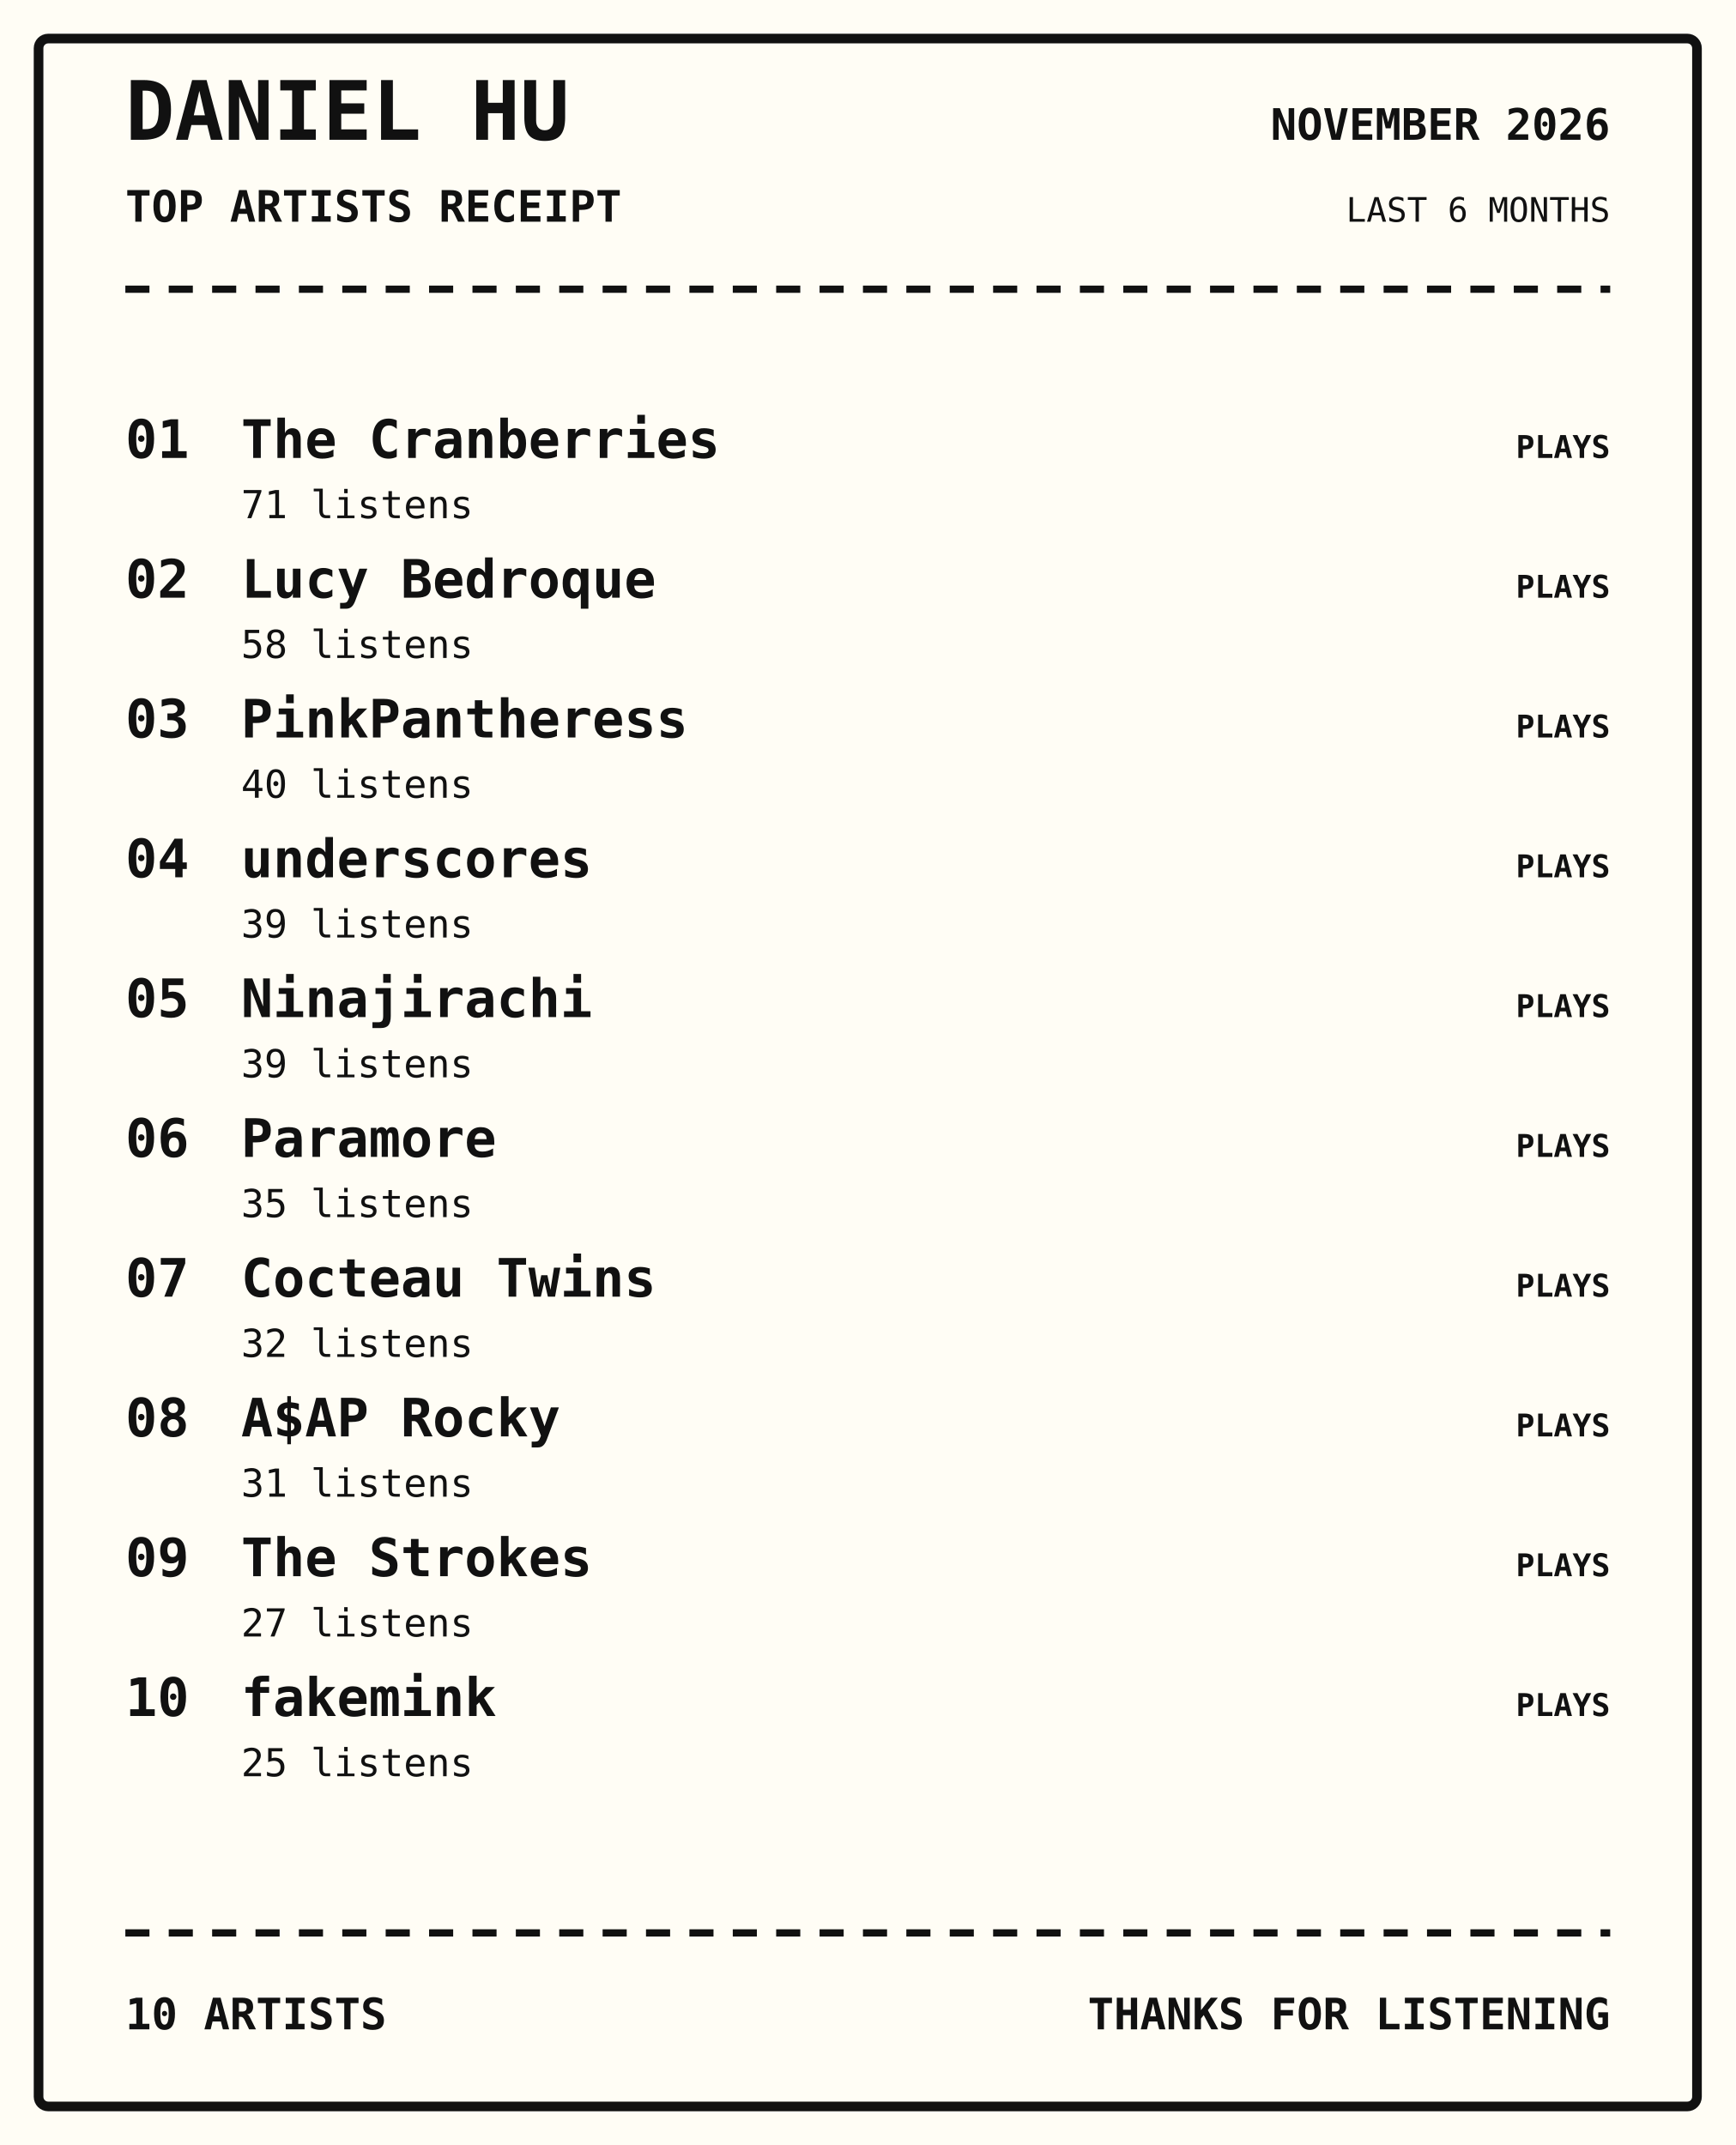
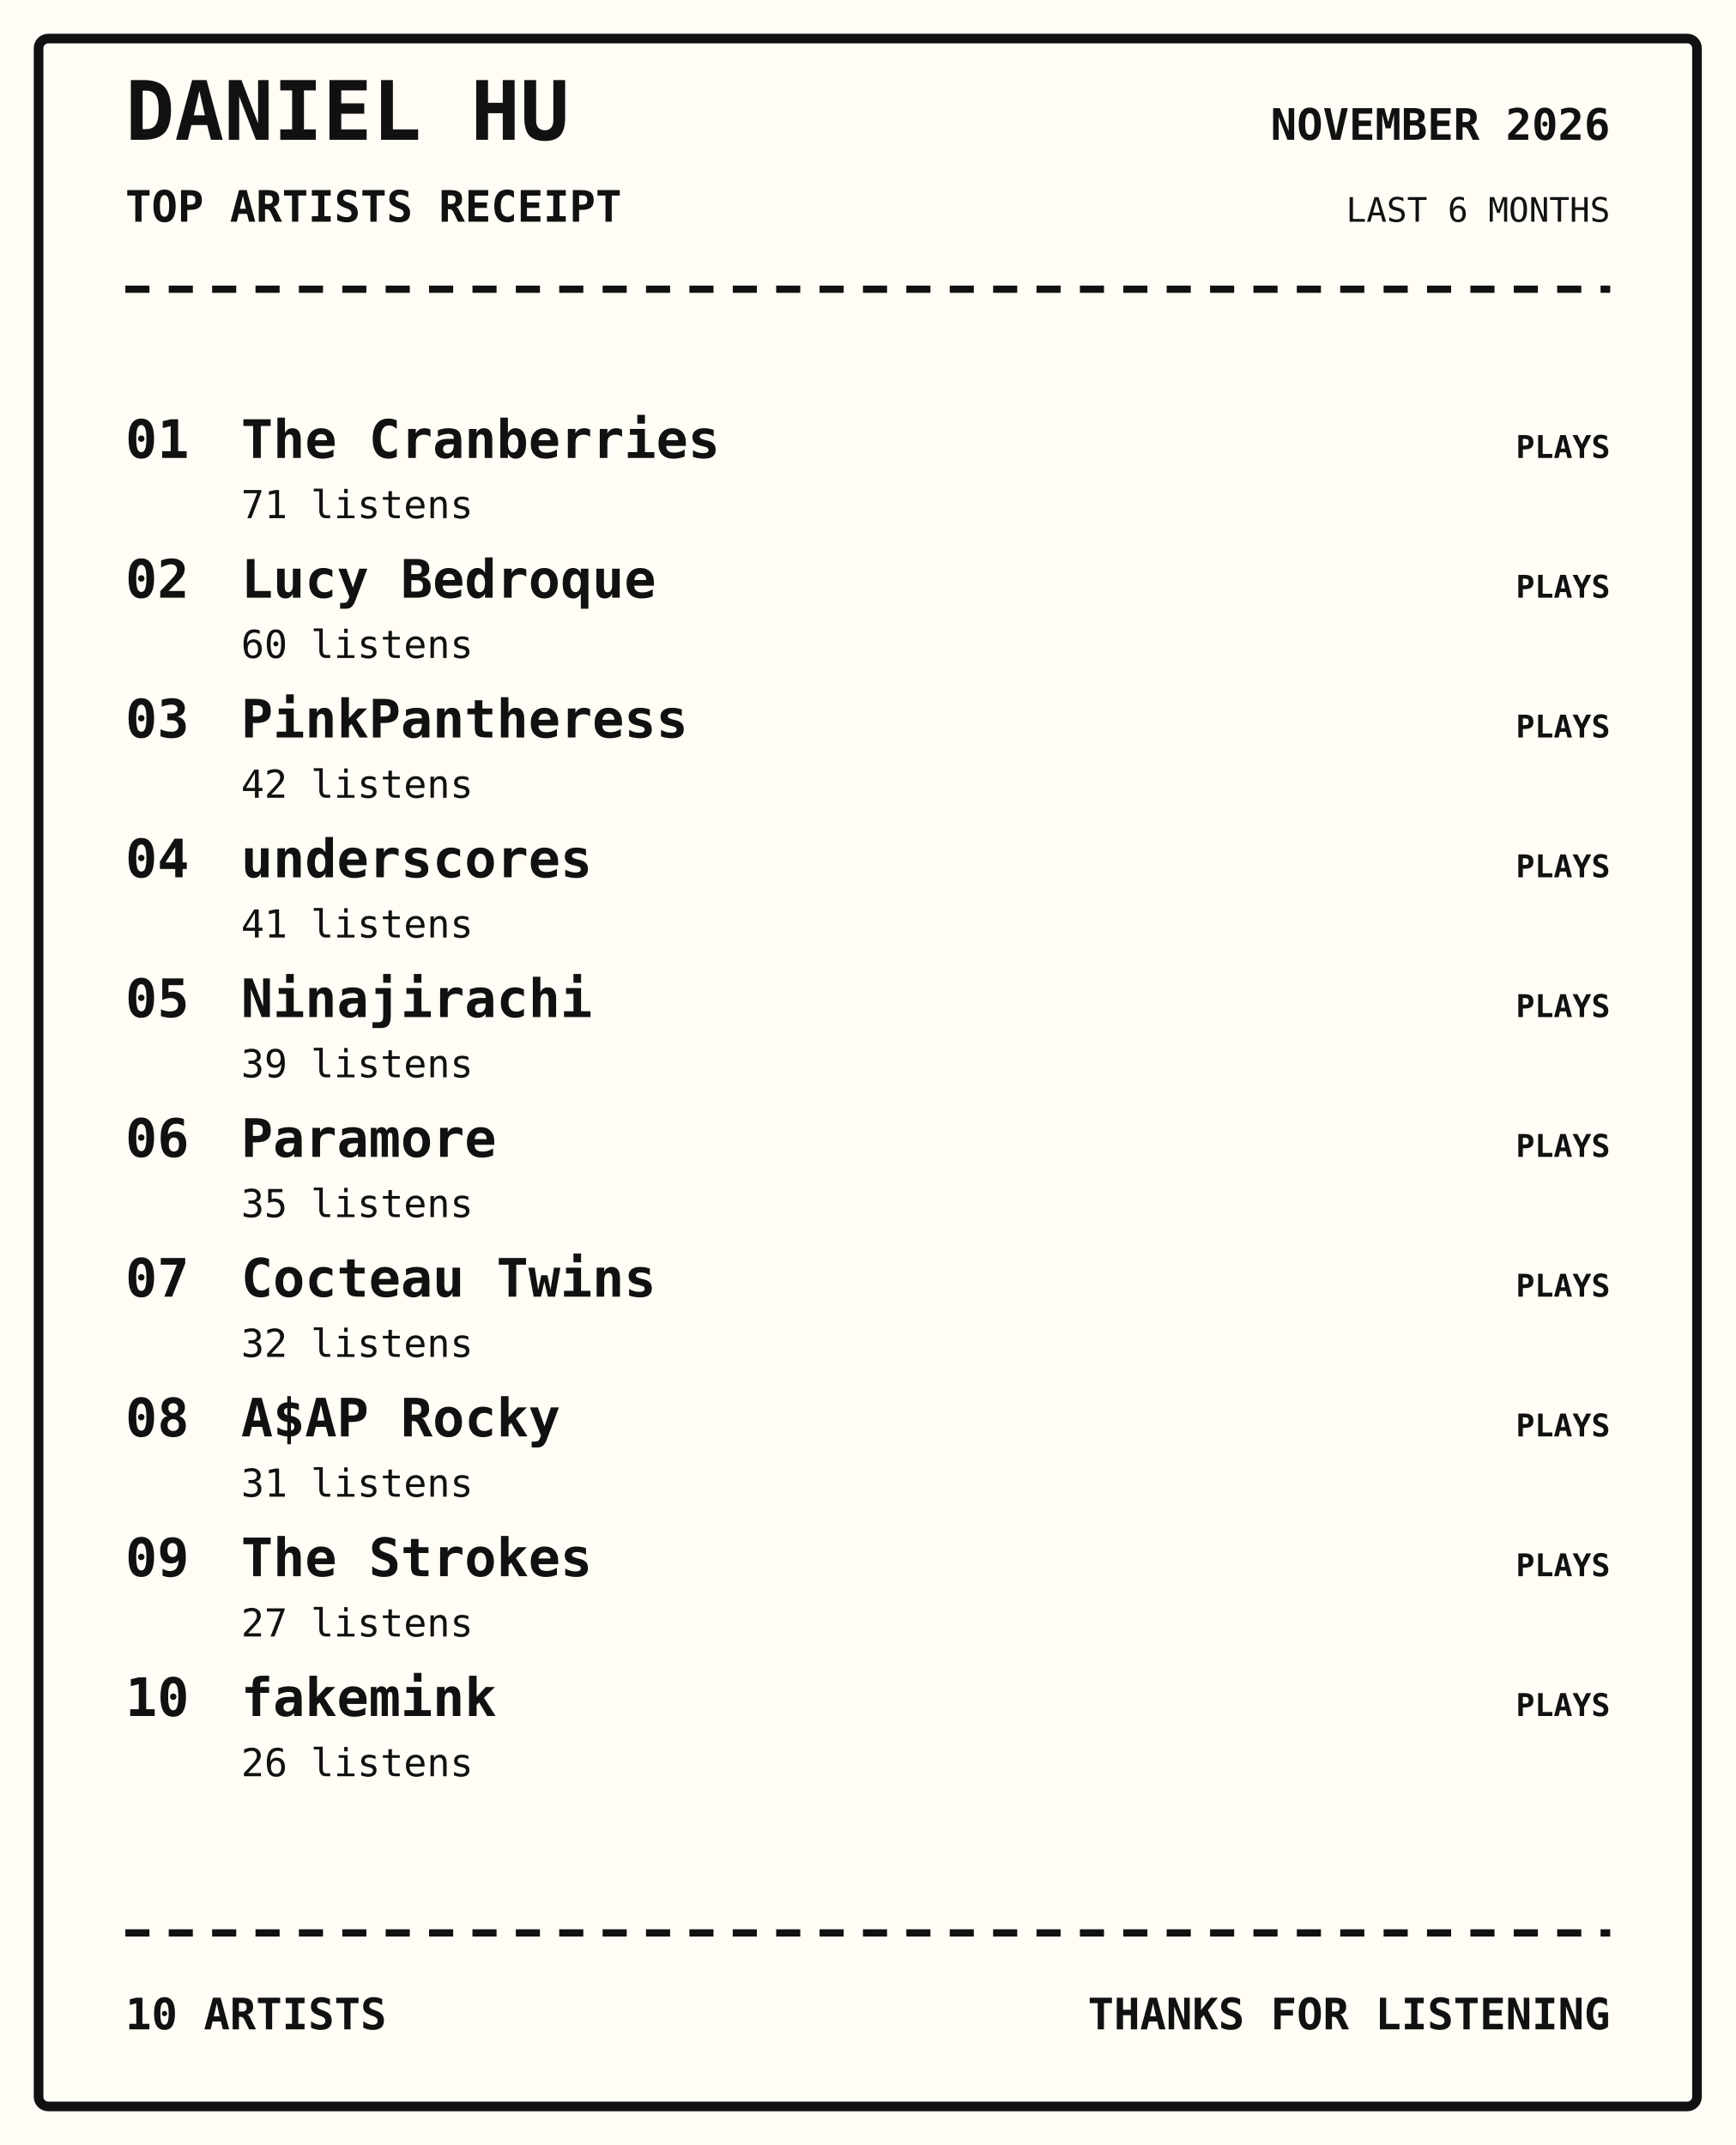
<svg xmlns="http://www.w3.org/2000/svg" width="720" height="890" viewBox="0 0 720 890">
  <rect width="100%" height="100%" fill="#fffdf5" />
  <rect x="16" y="16" width="688" height="858" rx="4" fill="none" stroke="#111" stroke-width="4" />
  <text x="52" y="58" font-family="monospace" font-size="34px" font-weight="800" text-anchor="start" fill="#111">DANIEL HU</text>
  <text x="52" y="92" font-family="monospace" font-size="18px" font-weight="700" text-anchor="start" fill="#111">TOP ARTISTS RECEIPT</text>
  <text x="668" y="58" font-family="monospace" font-size="18px" font-weight="700" text-anchor="end" fill="#111">NOVEMBER 2026</text>
  <text x="668" y="92" font-family="monospace" font-size="14px" font-weight="400" text-anchor="end" fill="#111">LAST 6 MONTHS</text>
  <path d="M52 120 H668" stroke="#111" stroke-width="3" stroke-dasharray="10 8" />
  <text x="52" y="190" font-family="monospace" font-size="22px" font-weight="700" text-anchor="start" fill="#111">01</text>
  <text x="100" y="190" font-family="monospace" font-size="22px" font-weight="700" text-anchor="start" fill="#111">The Cranberries</text>
  <text x="100" y="215" font-family="monospace" font-size="16px" font-weight="400" text-anchor="start" fill="#111">71 listens</text>
  <text x="668" y="190" font-family="monospace" font-size="13px" font-weight="700" text-anchor="end" fill="#111">PLAYS</text>
  <text x="52" y="248" font-family="monospace" font-size="22px" font-weight="700" text-anchor="start" fill="#111">02</text>
  <text x="100" y="248" font-family="monospace" font-size="22px" font-weight="700" text-anchor="start" fill="#111">Lucy Bedroque</text>
-   <text x="100" y="273" font-family="monospace" font-size="16px" font-weight="400" text-anchor="start" fill="#111">58 listens</text>
+   <text x="100" y="273" font-family="monospace" font-size="16px" font-weight="400" text-anchor="start" fill="#111">60 listens</text>
  <text x="668" y="248" font-family="monospace" font-size="13px" font-weight="700" text-anchor="end" fill="#111">PLAYS</text>
  <text x="52" y="306" font-family="monospace" font-size="22px" font-weight="700" text-anchor="start" fill="#111">03</text>
  <text x="100" y="306" font-family="monospace" font-size="22px" font-weight="700" text-anchor="start" fill="#111">PinkPantheress</text>
-   <text x="100" y="331" font-family="monospace" font-size="16px" font-weight="400" text-anchor="start" fill="#111">40 listens</text>
+   <text x="100" y="331" font-family="monospace" font-size="16px" font-weight="400" text-anchor="start" fill="#111">42 listens</text>
  <text x="668" y="306" font-family="monospace" font-size="13px" font-weight="700" text-anchor="end" fill="#111">PLAYS</text>
  <text x="52" y="364" font-family="monospace" font-size="22px" font-weight="700" text-anchor="start" fill="#111">04</text>
  <text x="100" y="364" font-family="monospace" font-size="22px" font-weight="700" text-anchor="start" fill="#111">underscores</text>
-   <text x="100" y="389" font-family="monospace" font-size="16px" font-weight="400" text-anchor="start" fill="#111">39 listens</text>
+   <text x="100" y="389" font-family="monospace" font-size="16px" font-weight="400" text-anchor="start" fill="#111">41 listens</text>
  <text x="668" y="364" font-family="monospace" font-size="13px" font-weight="700" text-anchor="end" fill="#111">PLAYS</text>
  <text x="52" y="422" font-family="monospace" font-size="22px" font-weight="700" text-anchor="start" fill="#111">05</text>
  <text x="100" y="422" font-family="monospace" font-size="22px" font-weight="700" text-anchor="start" fill="#111">Ninajirachi</text>
  <text x="100" y="447" font-family="monospace" font-size="16px" font-weight="400" text-anchor="start" fill="#111">39 listens</text>
  <text x="668" y="422" font-family="monospace" font-size="13px" font-weight="700" text-anchor="end" fill="#111">PLAYS</text>
  <text x="52" y="480" font-family="monospace" font-size="22px" font-weight="700" text-anchor="start" fill="#111">06</text>
  <text x="100" y="480" font-family="monospace" font-size="22px" font-weight="700" text-anchor="start" fill="#111">Paramore</text>
  <text x="100" y="505" font-family="monospace" font-size="16px" font-weight="400" text-anchor="start" fill="#111">35 listens</text>
  <text x="668" y="480" font-family="monospace" font-size="13px" font-weight="700" text-anchor="end" fill="#111">PLAYS</text>
  <text x="52" y="538" font-family="monospace" font-size="22px" font-weight="700" text-anchor="start" fill="#111">07</text>
  <text x="100" y="538" font-family="monospace" font-size="22px" font-weight="700" text-anchor="start" fill="#111">Cocteau Twins</text>
  <text x="100" y="563" font-family="monospace" font-size="16px" font-weight="400" text-anchor="start" fill="#111">32 listens</text>
  <text x="668" y="538" font-family="monospace" font-size="13px" font-weight="700" text-anchor="end" fill="#111">PLAYS</text>
  <text x="52" y="596" font-family="monospace" font-size="22px" font-weight="700" text-anchor="start" fill="#111">08</text>
  <text x="100" y="596" font-family="monospace" font-size="22px" font-weight="700" text-anchor="start" fill="#111">A$AP Rocky</text>
  <text x="100" y="621" font-family="monospace" font-size="16px" font-weight="400" text-anchor="start" fill="#111">31 listens</text>
  <text x="668" y="596" font-family="monospace" font-size="13px" font-weight="700" text-anchor="end" fill="#111">PLAYS</text>
  <text x="52" y="654" font-family="monospace" font-size="22px" font-weight="700" text-anchor="start" fill="#111">09</text>
  <text x="100" y="654" font-family="monospace" font-size="22px" font-weight="700" text-anchor="start" fill="#111">The Strokes</text>
  <text x="100" y="679" font-family="monospace" font-size="16px" font-weight="400" text-anchor="start" fill="#111">27 listens</text>
  <text x="668" y="654" font-family="monospace" font-size="13px" font-weight="700" text-anchor="end" fill="#111">PLAYS</text>
  <text x="52" y="712" font-family="monospace" font-size="22px" font-weight="700" text-anchor="start" fill="#111">10</text>
  <text x="100" y="712" font-family="monospace" font-size="22px" font-weight="700" text-anchor="start" fill="#111">fakemink</text>
-   <text x="100" y="737" font-family="monospace" font-size="16px" font-weight="400" text-anchor="start" fill="#111">25 listens</text>
+   <text x="100" y="737" font-family="monospace" font-size="16px" font-weight="400" text-anchor="start" fill="#111">26 listens</text>
  <text x="668" y="712" font-family="monospace" font-size="13px" font-weight="700" text-anchor="end" fill="#111">PLAYS</text>
  <path d="M52 802 H668" stroke="#111" stroke-width="3" stroke-dasharray="10 8" />
  <text x="52" y="842" font-family="monospace" font-size="18px" font-weight="700" text-anchor="start" fill="#111">10 ARTISTS</text>
  <text x="668" y="842" font-family="monospace" font-size="18px" font-weight="700" text-anchor="end" fill="#111">THANKS FOR LISTENING</text>
</svg>
